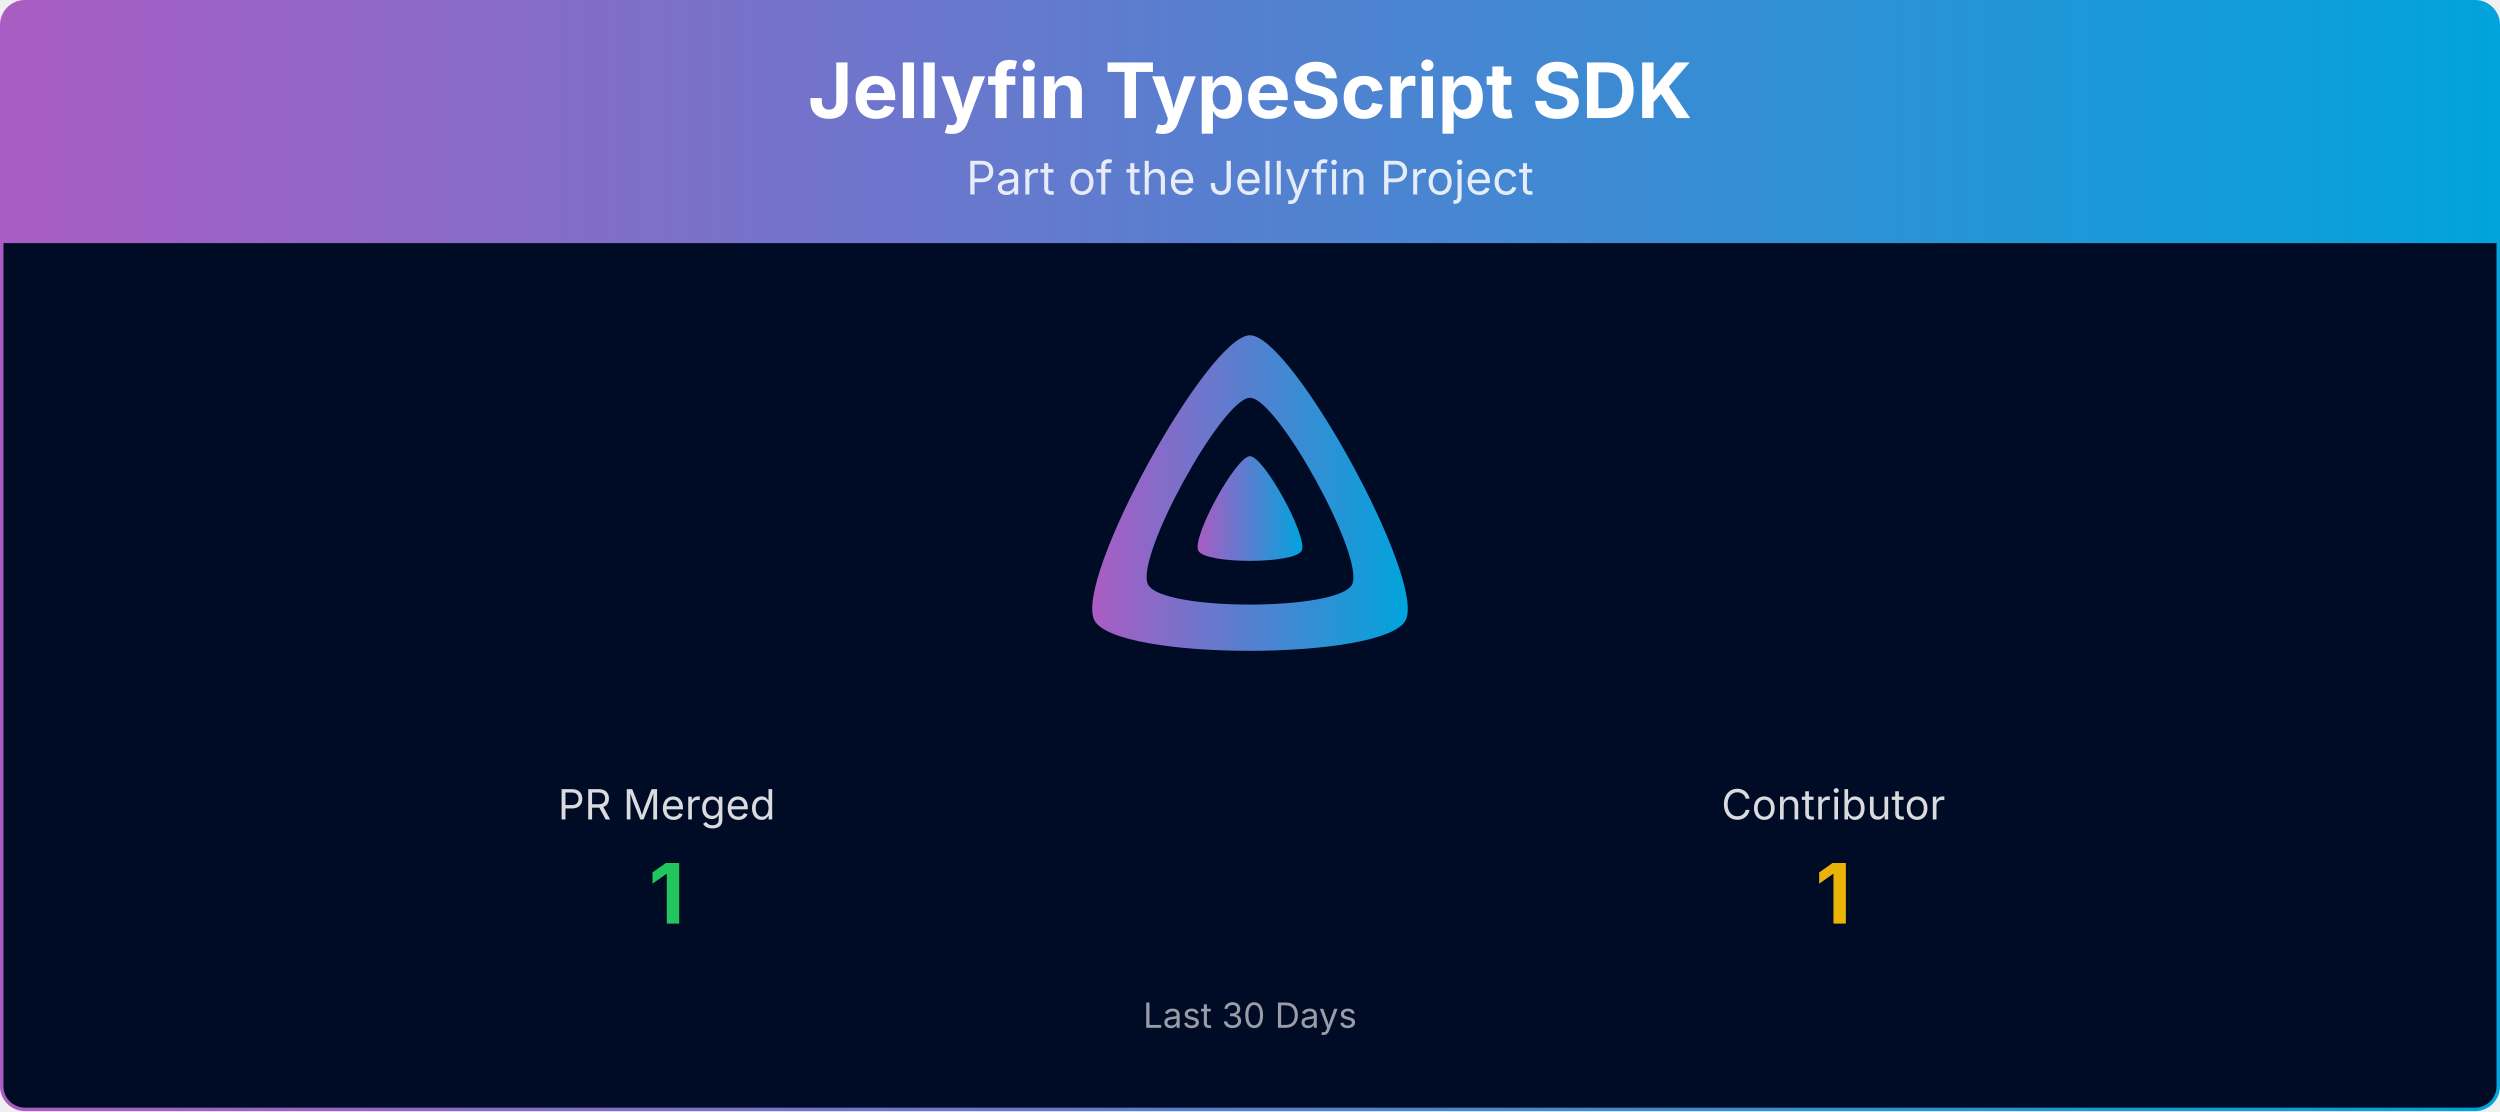
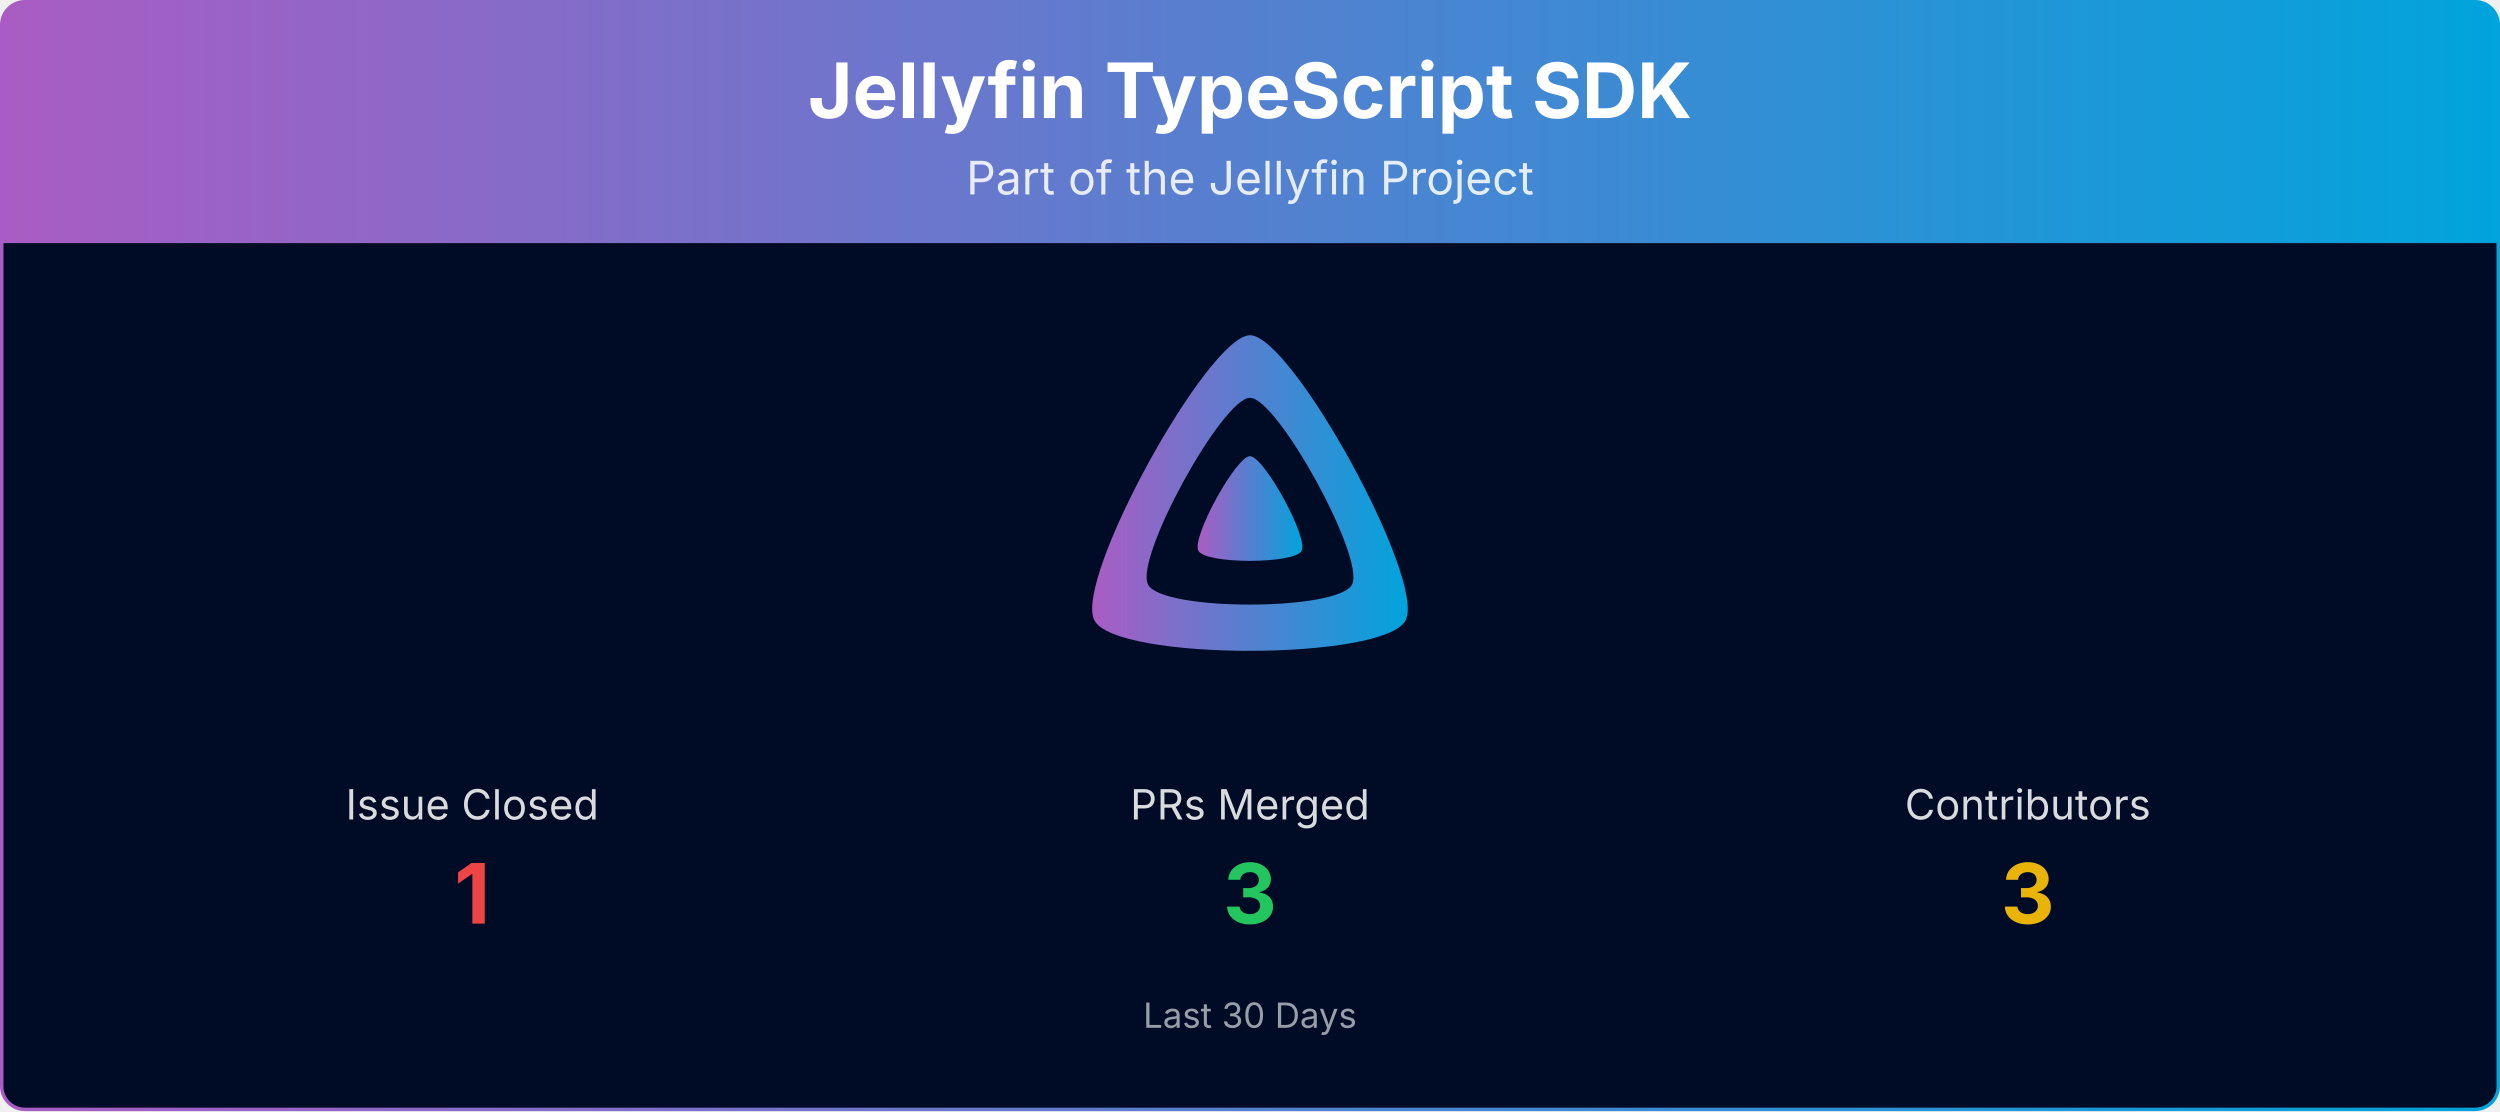
<svg xmlns="http://www.w3.org/2000/svg" viewBox="0 0 1080 480" width="100%" role="img" aria-label="Jellyfin TypeScript SDK">
  <defs>
    <linearGradient id="banner-jellyfin-sdk-typescript-grad" x1="0" y1="0" x2="1" y2="0">
      <stop offset="0%" stop-color="#AA5CC3" />
      <stop offset="100%" stop-color="#00A4DC" />
    </linearGradient>
    <clipPath id="banner-jellyfin-sdk-typescript-grad-clip">
      <rect x="0.75" y="0.75" width="1078.5" height="478.5" rx="10" ry="10" />
    </clipPath>
  </defs>
  <g clip-path="url(#banner-jellyfin-sdk-typescript-grad-clip)">
    <path d="M0.75,10.75 A10.0,10.0 0 0 1 10.75,0.75 L1069.25,0.75 A10.0,10.0 0 0 1 1079.25,10.75 L1079.25,105.00 L0.75,105.00 Z" fill="url(#banner-jellyfin-sdk-typescript-grad)" />
    <text x="540.0" y="51" text-anchor="middle" font-size="33" font-weight="700" font-family="Plus Jakarta Sans, system-ui, -apple-system, Segoe UI, sans-serif" fill="#ffffff">Jellyfin TypeScript SDK</text>
    <text x="540.0" y="84" text-anchor="middle" font-size="20" font-family="Plus Jakarta Sans, system-ui, -apple-system, Segoe UI, sans-serif" fill="#ffffff" opacity="0.85">Part of the Jellyfin Project</text>
    <rect x="0.75" y="105" width="1078.5" height="374.25" fill="#000b25" />
    <g transform="translate(465.00,138.00) scale(0.29297)">
      <path fill="url(#banner-jellyfin-sdk-typescript-grad)" fill-rule="evenodd" d="M256,23.3c-61.6,0-259.8,359.4-229.6,420.1s429.3,60,459.2,0S317.6,23.3,256,23.3zM406.5,390.8c-19.6,39.3-281.1,39.8-300.9,0s110.1-275.3,150.4-275.3S426.1,351.4,406.5,390.8z" />
      <path fill="url(#banner-jellyfin-sdk-typescript-grad)" d="M256,201.6c-20.4,0-86.2,119.3-76.2,139.4s142.5,19.9,152.4,0S276.5,201.6,256,201.6z" />
    </g>
-     <text x="288.0" y="354.0" text-anchor="middle" font-size="18" font-family="Plus Jakarta Sans, system-ui, -apple-system, Segoe UI, sans-serif" fill="#ffffff" opacity="0.85">PR Merged</text>
-     <text x="288.0" y="399.0" text-anchor="middle" font-size="36" font-weight="700" font-family="Plus Jakarta Sans, system-ui, -apple-system, Segoe UI, sans-serif" fill="#22c55e">1</text>
-     <text x="792.0" y="354.0" text-anchor="middle" font-size="18" font-family="Plus Jakarta Sans, system-ui, -apple-system, Segoe UI, sans-serif" fill="#ffffff" opacity="0.85">Contributor</text>
-     <text x="792.0" y="399.0" text-anchor="middle" font-size="36" font-weight="700" font-family="Plus Jakarta Sans, system-ui, -apple-system, Segoe UI, sans-serif" fill="#eab308">1</text>
+     <text x="204.0" y="354.0" text-anchor="middle" font-size="18" font-family="Plus Jakarta Sans, system-ui, -apple-system, Segoe UI, sans-serif" fill="#ffffff" opacity="0.85">Issue Closed</text>
+     <text x="204.0" y="399.0" text-anchor="middle" font-size="36" font-weight="700" font-family="Plus Jakarta Sans, system-ui, -apple-system, Segoe UI, sans-serif" fill="#ef4444">1</text>
+     <text x="540.0" y="354.0" text-anchor="middle" font-size="18" font-family="Plus Jakarta Sans, system-ui, -apple-system, Segoe UI, sans-serif" fill="#ffffff" opacity="0.85">PRs Merged</text>
+     <text x="540.0" y="399.0" text-anchor="middle" font-size="36" font-weight="700" font-family="Plus Jakarta Sans, system-ui, -apple-system, Segoe UI, sans-serif" fill="#22c55e">3</text>
+     <text x="876.0" y="354.0" text-anchor="middle" font-size="18" font-family="Plus Jakarta Sans, system-ui, -apple-system, Segoe UI, sans-serif" fill="#ffffff" opacity="0.85">Contributors</text>
+     <text x="876.0" y="399.0" text-anchor="middle" font-size="36" font-weight="700" font-family="Plus Jakarta Sans, system-ui, -apple-system, Segoe UI, sans-serif" fill="#eab308">3</text>
    <text x="540.0" y="444.0" text-anchor="middle" font-size="15" font-family="Plus Jakarta Sans, system-ui, -apple-system, Segoe UI, sans-serif" fill="#ffffff" opacity="0.6">Last 30 Days</text>
  </g>
  <rect x="0.75" y="0.75" width="1078.5" height="478.5" rx="10" ry="10" fill="none" stroke="url(#banner-jellyfin-sdk-typescript-grad)" stroke-width="1.5" />
</svg>
